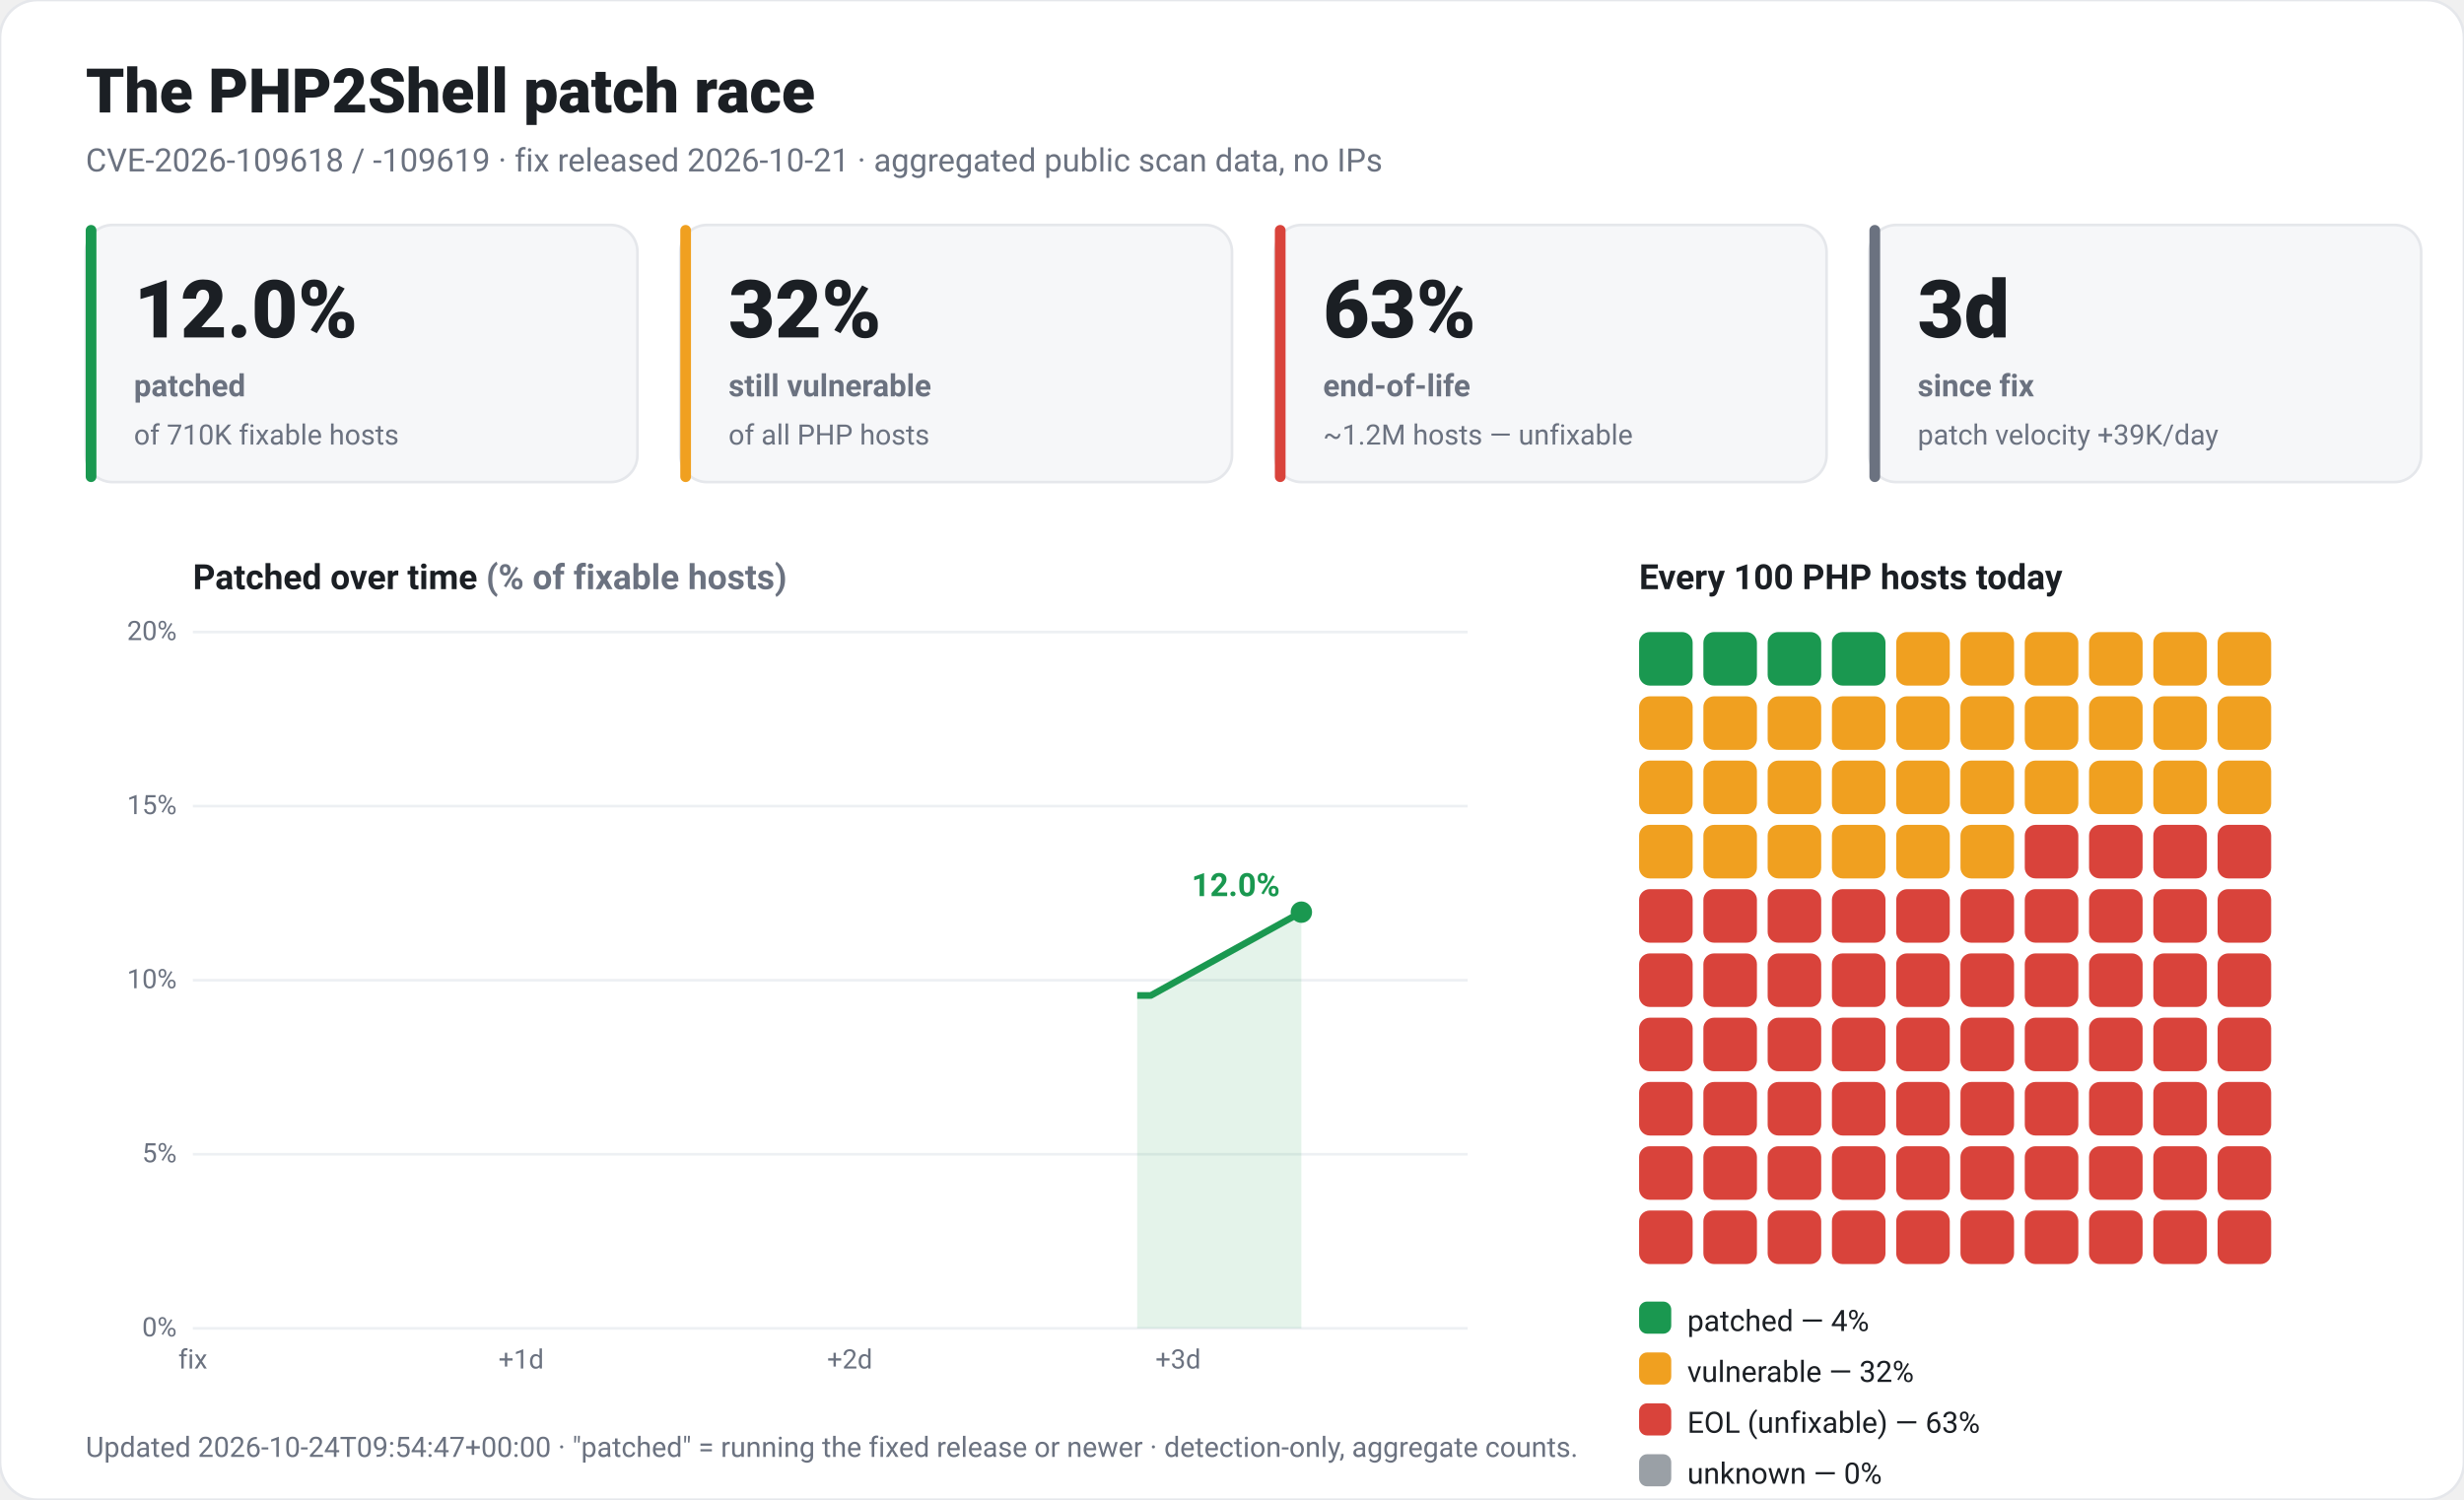
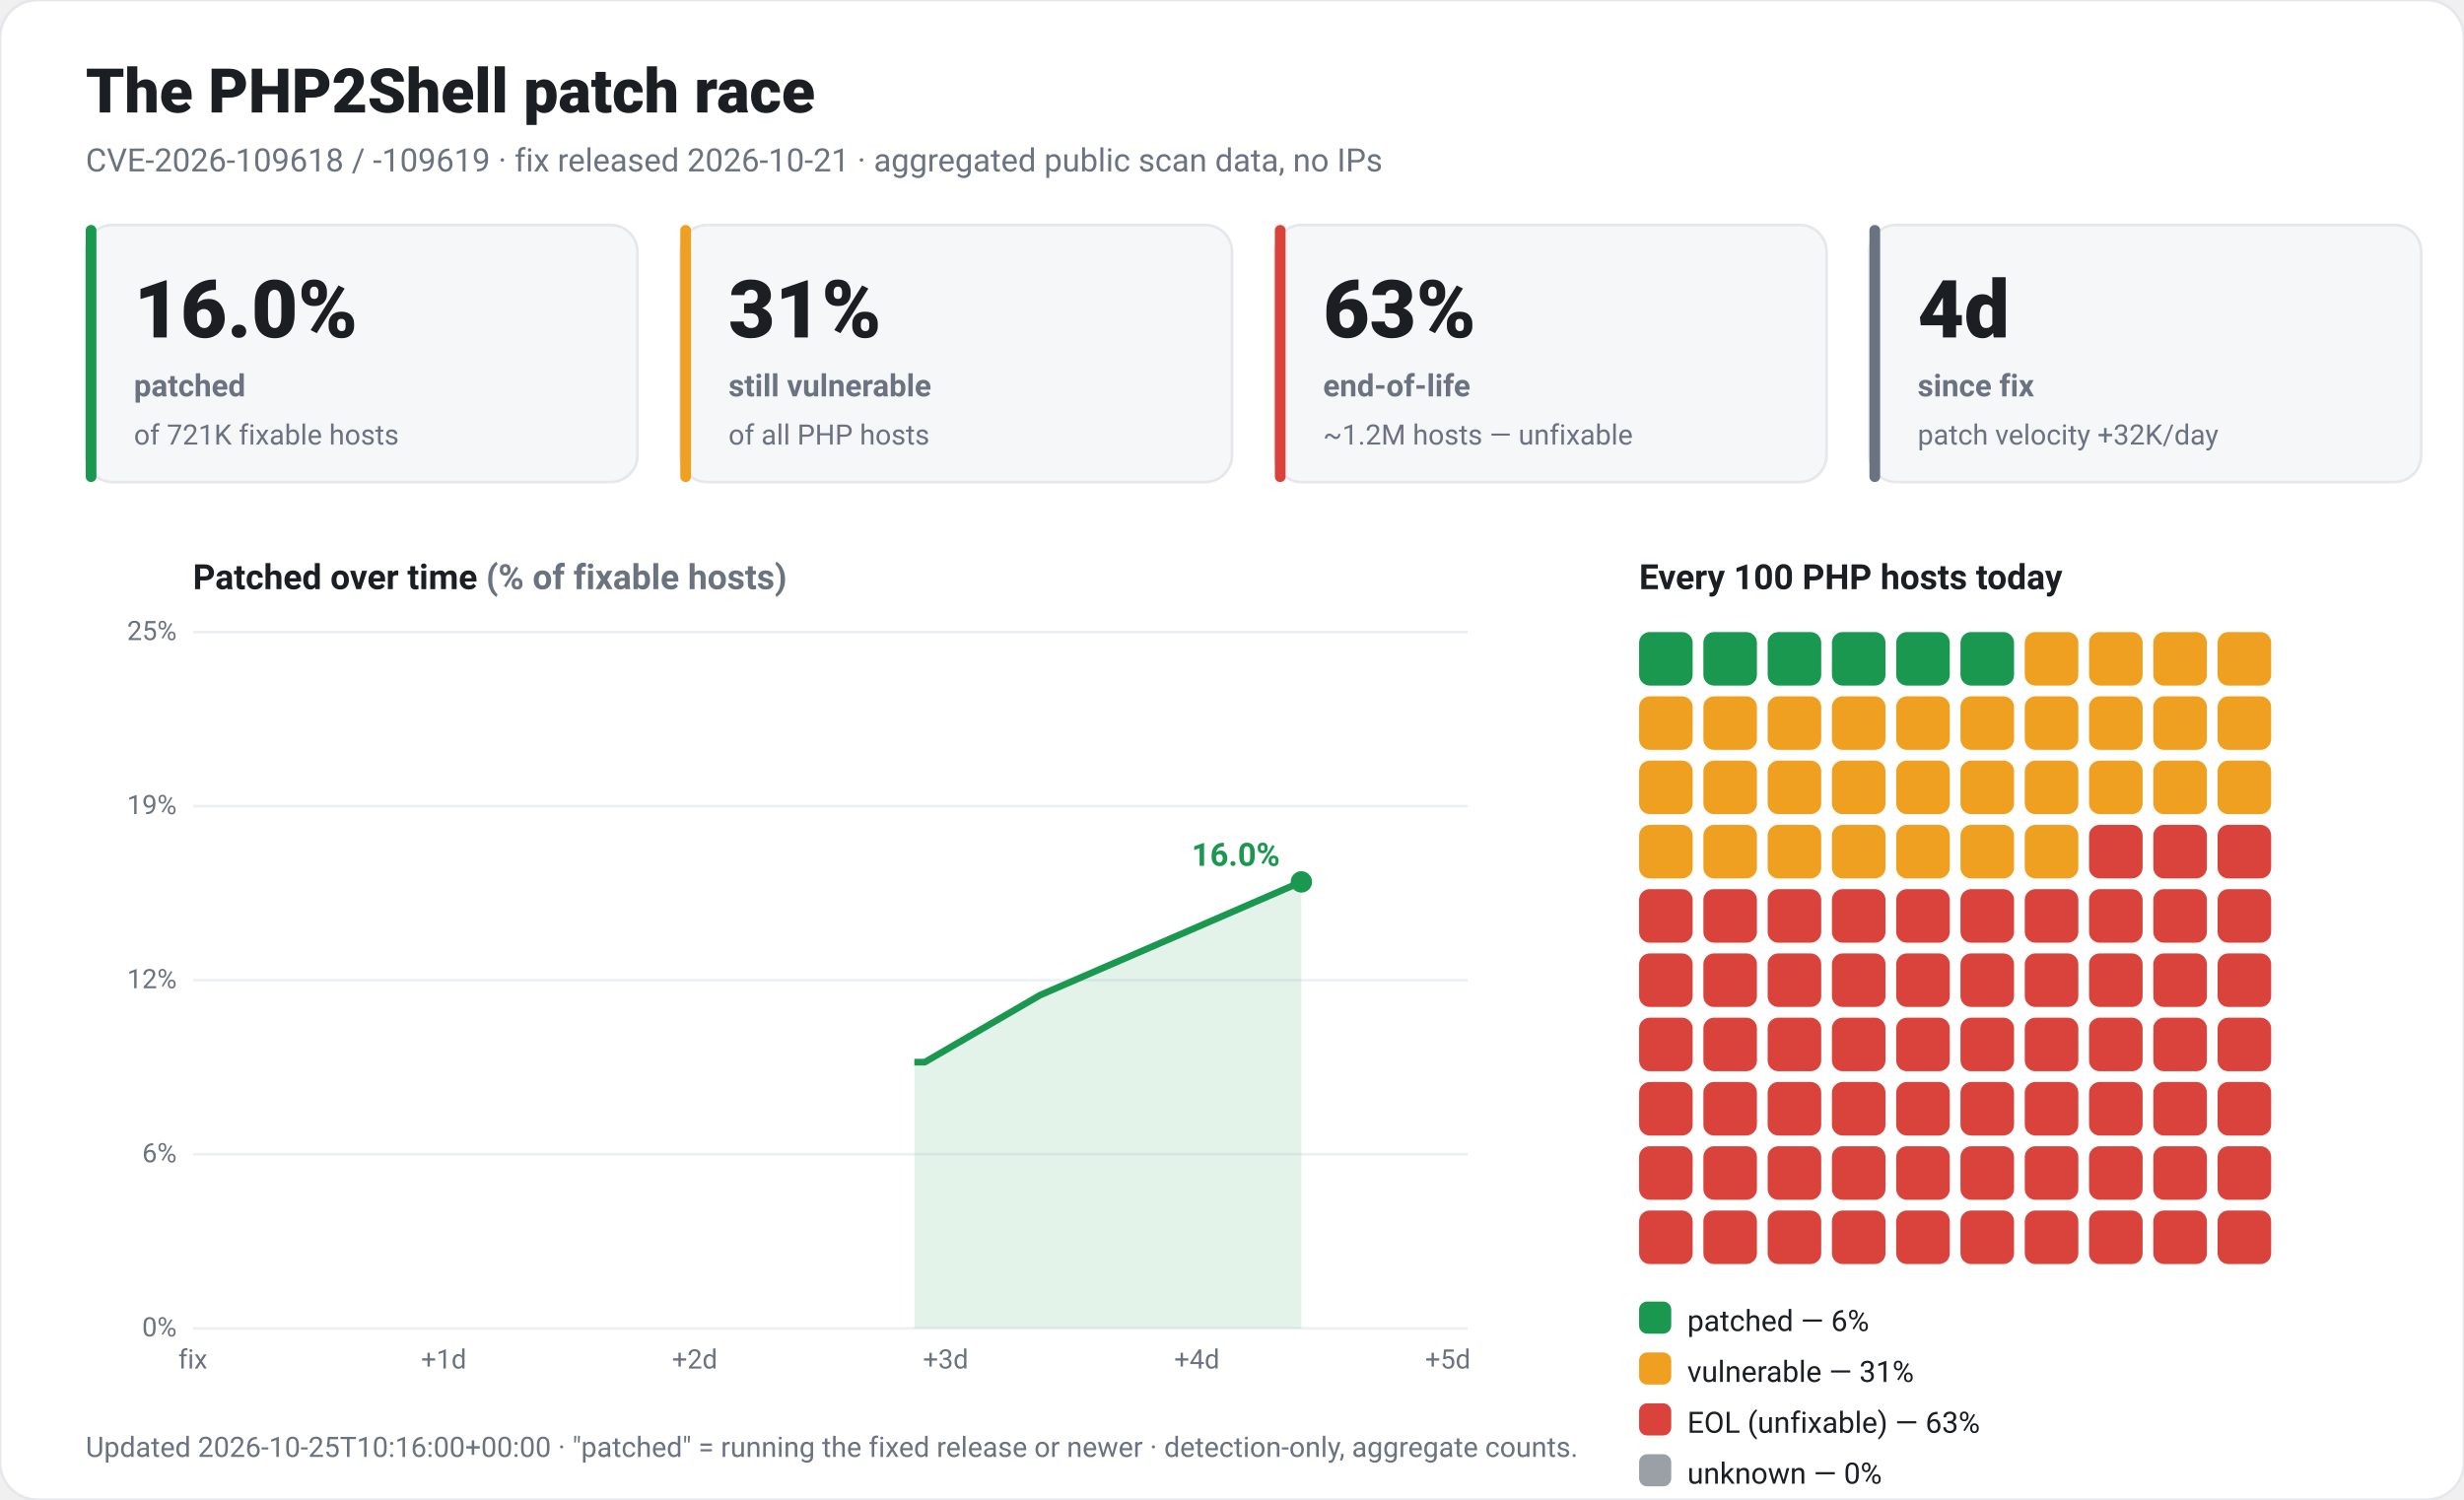
<svg xmlns="http://www.w3.org/2000/svg" viewBox="0 0 920 560" width="920" height="560" font-family="-apple-system,Segoe UI,Roboto,Helvetica,Arial,sans-serif" role="img">
  <rect x="0" y="0" width="920" height="560" rx="14" fill="#ffffff" stroke="#e5e7eb" />
  <text x="32" y="42" fill="#1b1f24" font-size="23" font-weight="800">The PHP2Shell patch race</text>
  <text x="32" y="64" fill="#6b7280" font-size="12">CVE-2026-109618 / -109619 · fix released 2026-10-21 · aggregated public scan data, no IPs</text>
  <rect x="32" y="84" width="206" height="96" rx="10" fill="#f6f7f9" stroke="#e5e7eb" />
  <rect x="32" y="84" width="4" height="96" rx="2" fill="#1a9850" />
-   <text x="50" y="126" fill="#1b1f24" font-size="30" font-weight="800">12.0%</text>
+   <text x="50" y="126" fill="#1b1f24" font-size="30" font-weight="800">16.0%</text>
  <text x="50" y="148" fill="#6b7280" font-size="11.5" font-weight="600">patched</text>
-   <text x="50" y="166" fill="#6b7280" font-size="10.5">of 710K fixable hosts</text>
+   <text x="50" y="166" fill="#6b7280" font-size="10.5">of 721K fixable hosts</text>
  <rect x="254" y="84" width="206" height="96" rx="10" fill="#f6f7f9" stroke="#e5e7eb" />
  <rect x="254" y="84" width="4" height="96" rx="2" fill="#f0a020" />
-   <text x="272" y="126" fill="#1b1f24" font-size="30" font-weight="800">32%</text>
+   <text x="272" y="126" fill="#1b1f24" font-size="30" font-weight="800">31%</text>
  <text x="272" y="148" fill="#6b7280" font-size="11.5" font-weight="600">still vulnerable</text>
  <text x="272" y="166" fill="#6b7280" font-size="10.5">of all PHP hosts</text>
  <rect x="476" y="84" width="206" height="96" rx="10" fill="#f6f7f9" stroke="#e5e7eb" />
  <rect x="476" y="84" width="4" height="96" rx="2" fill="#d9433b" />
  <text x="494" y="126" fill="#1b1f24" font-size="30" font-weight="800">63%</text>
  <text x="494" y="148" fill="#6b7280" font-size="11.5" font-weight="600">end-of-life</text>
  <text x="494" y="166" fill="#6b7280" font-size="10.5">~1.2M hosts — unfixable</text>
  <rect x="698" y="84" width="206" height="96" rx="10" fill="#f6f7f9" stroke="#e5e7eb" />
  <rect x="698" y="84" width="4" height="96" rx="2" fill="#6b7280" />
-   <text x="716" y="126" fill="#1b1f24" font-size="30" font-weight="800">3d</text>
+   <text x="716" y="126" fill="#1b1f24" font-size="30" font-weight="800">4d</text>
  <text x="716" y="148" fill="#6b7280" font-size="11.5" font-weight="600">since fix</text>
-   <text x="716" y="166" fill="#6b7280" font-size="10.5">patch velocity +39K/day</text>
+   <text x="716" y="166" fill="#6b7280" font-size="10.5">patch velocity +32K/day</text>
  <text x="72" y="220" fill="#1b1f24" font-size="13" font-weight="700">Patched over time <tspan fill="#6b7280">(% of fixable hosts)</tspan>
  </text>
  <line x1="72" y1="496.0" x2="548" y2="496.0" stroke="#edf0f3" />
  <text x="66" y="499.0" fill="#6b7280" font-size="10" text-anchor="end">0%</text>
  <line x1="72" y1="431.0" x2="548" y2="431.0" stroke="#edf0f3" />
-   <text x="66" y="434.0" fill="#6b7280" font-size="10" text-anchor="end">5%</text>
+   <text x="66" y="434.0" fill="#6b7280" font-size="10" text-anchor="end">6%</text>
  <line x1="72" y1="366.0" x2="548" y2="366.0" stroke="#edf0f3" />
-   <text x="66" y="369.0" fill="#6b7280" font-size="10" text-anchor="end">10%</text>
+   <text x="66" y="369.0" fill="#6b7280" font-size="10" text-anchor="end">12%</text>
  <line x1="72" y1="301.0" x2="548" y2="301.0" stroke="#edf0f3" />
-   <text x="66" y="304.0" fill="#6b7280" font-size="10" text-anchor="end">15%</text>
+   <text x="66" y="304.0" fill="#6b7280" font-size="10" text-anchor="end">19%</text>
  <line x1="72" y1="236.0" x2="548" y2="236.0" stroke="#edf0f3" />
-   <text x="66" y="239.0" fill="#6b7280" font-size="10" text-anchor="end">20%</text>
+   <text x="66" y="239.0" fill="#6b7280" font-size="10" text-anchor="end">25%</text>
  <text x="72.0" y="511" fill="#6b7280" font-size="10" text-anchor="middle">fix</text>
-   <text x="194.6" y="511" fill="#6b7280" font-size="10" text-anchor="middle">+1d</text>
-   <text x="317.3" y="511" fill="#6b7280" font-size="10" text-anchor="middle">+2d</text>
-   <text x="439.9" y="511" fill="#6b7280" font-size="10" text-anchor="middle">+3d</text>
-   <polygon points="424.6,496.0 424.6,371.7 429.7,371.7 485.9,340.6 485.9,496.0" fill="#1a9850" fill-opacity="0.12" />
-   <polyline points="424.6,371.7 429.7,371.7 485.9,340.6" fill="none" stroke="#1a9850" stroke-width="2.5" stroke-linejoin="round" />
-   <circle cx="485.9" cy="340.6" r="4" fill="#1a9850" />
-   <text x="477.9" y="334.6" fill="#1a9850" font-size="12" font-weight="700" text-anchor="end">12.0%</text>
+   <text x="165.7" y="511" fill="#6b7280" font-size="10" text-anchor="middle">+1d</text>
+   <text x="259.4" y="511" fill="#6b7280" font-size="10" text-anchor="middle">+2d</text>
+   <text x="353.1" y="511" fill="#6b7280" font-size="10" text-anchor="middle">+3d</text>
+   <text x="446.9" y="511" fill="#6b7280" font-size="10" text-anchor="middle">+4d</text>
+   <text x="540.6" y="511" fill="#6b7280" font-size="10" text-anchor="middle">+5d</text>
+   <polygon points="341.4,496.0 341.4,396.6 345.3,396.6 388.3,371.6 485.9,329.3 485.9,496.0" fill="#1a9850" fill-opacity="0.12" />
+   <polyline points="341.4,396.6 345.3,396.6 388.3,371.6 485.9,329.3" fill="none" stroke="#1a9850" stroke-width="2.5" stroke-linejoin="round" />
+   <circle cx="485.9" cy="329.3" r="4" fill="#1a9850" />
+   <text x="477.9" y="323.3" fill="#1a9850" font-size="12" font-weight="700" text-anchor="end">16.0%</text>
  <text x="612" y="220" fill="#1b1f24" font-size="13" font-weight="700">Every 100 PHP hosts today</text>
  <rect x="612" y="236" width="20" height="20" rx="4" fill="#1a9850" />
  <rect x="636" y="236" width="20" height="20" rx="4" fill="#1a9850" />
  <rect x="660" y="236" width="20" height="20" rx="4" fill="#1a9850" />
  <rect x="684" y="236" width="20" height="20" rx="4" fill="#1a9850" />
-   <rect x="708" y="236" width="20" height="20" rx="4" fill="#f0a020" />
-   <rect x="732" y="236" width="20" height="20" rx="4" fill="#f0a020" />
+   <rect x="708" y="236" width="20" height="20" rx="4" fill="#1a9850" />
+   <rect x="732" y="236" width="20" height="20" rx="4" fill="#1a9850" />
  <rect x="756" y="236" width="20" height="20" rx="4" fill="#f0a020" />
  <rect x="780" y="236" width="20" height="20" rx="4" fill="#f0a020" />
  <rect x="804" y="236" width="20" height="20" rx="4" fill="#f0a020" />
  <rect x="828" y="236" width="20" height="20" rx="4" fill="#f0a020" />
  <rect x="612" y="260" width="20" height="20" rx="4" fill="#f0a020" />
  <rect x="636" y="260" width="20" height="20" rx="4" fill="#f0a020" />
  <rect x="660" y="260" width="20" height="20" rx="4" fill="#f0a020" />
  <rect x="684" y="260" width="20" height="20" rx="4" fill="#f0a020" />
  <rect x="708" y="260" width="20" height="20" rx="4" fill="#f0a020" />
  <rect x="732" y="260" width="20" height="20" rx="4" fill="#f0a020" />
  <rect x="756" y="260" width="20" height="20" rx="4" fill="#f0a020" />
  <rect x="780" y="260" width="20" height="20" rx="4" fill="#f0a020" />
  <rect x="804" y="260" width="20" height="20" rx="4" fill="#f0a020" />
  <rect x="828" y="260" width="20" height="20" rx="4" fill="#f0a020" />
  <rect x="612" y="284" width="20" height="20" rx="4" fill="#f0a020" />
  <rect x="636" y="284" width="20" height="20" rx="4" fill="#f0a020" />
  <rect x="660" y="284" width="20" height="20" rx="4" fill="#f0a020" />
  <rect x="684" y="284" width="20" height="20" rx="4" fill="#f0a020" />
  <rect x="708" y="284" width="20" height="20" rx="4" fill="#f0a020" />
  <rect x="732" y="284" width="20" height="20" rx="4" fill="#f0a020" />
  <rect x="756" y="284" width="20" height="20" rx="4" fill="#f0a020" />
  <rect x="780" y="284" width="20" height="20" rx="4" fill="#f0a020" />
  <rect x="804" y="284" width="20" height="20" rx="4" fill="#f0a020" />
  <rect x="828" y="284" width="20" height="20" rx="4" fill="#f0a020" />
  <rect x="612" y="308" width="20" height="20" rx="4" fill="#f0a020" />
  <rect x="636" y="308" width="20" height="20" rx="4" fill="#f0a020" />
  <rect x="660" y="308" width="20" height="20" rx="4" fill="#f0a020" />
  <rect x="684" y="308" width="20" height="20" rx="4" fill="#f0a020" />
  <rect x="708" y="308" width="20" height="20" rx="4" fill="#f0a020" />
  <rect x="732" y="308" width="20" height="20" rx="4" fill="#f0a020" />
-   <rect x="756" y="308" width="20" height="20" rx="4" fill="#d9433b" />
+   <rect x="756" y="308" width="20" height="20" rx="4" fill="#f0a020" />
  <rect x="780" y="308" width="20" height="20" rx="4" fill="#d9433b" />
  <rect x="804" y="308" width="20" height="20" rx="4" fill="#d9433b" />
  <rect x="828" y="308" width="20" height="20" rx="4" fill="#d9433b" />
  <rect x="612" y="332" width="20" height="20" rx="4" fill="#d9433b" />
  <rect x="636" y="332" width="20" height="20" rx="4" fill="#d9433b" />
  <rect x="660" y="332" width="20" height="20" rx="4" fill="#d9433b" />
  <rect x="684" y="332" width="20" height="20" rx="4" fill="#d9433b" />
  <rect x="708" y="332" width="20" height="20" rx="4" fill="#d9433b" />
  <rect x="732" y="332" width="20" height="20" rx="4" fill="#d9433b" />
  <rect x="756" y="332" width="20" height="20" rx="4" fill="#d9433b" />
  <rect x="780" y="332" width="20" height="20" rx="4" fill="#d9433b" />
  <rect x="804" y="332" width="20" height="20" rx="4" fill="#d9433b" />
  <rect x="828" y="332" width="20" height="20" rx="4" fill="#d9433b" />
  <rect x="612" y="356" width="20" height="20" rx="4" fill="#d9433b" />
  <rect x="636" y="356" width="20" height="20" rx="4" fill="#d9433b" />
  <rect x="660" y="356" width="20" height="20" rx="4" fill="#d9433b" />
  <rect x="684" y="356" width="20" height="20" rx="4" fill="#d9433b" />
  <rect x="708" y="356" width="20" height="20" rx="4" fill="#d9433b" />
  <rect x="732" y="356" width="20" height="20" rx="4" fill="#d9433b" />
  <rect x="756" y="356" width="20" height="20" rx="4" fill="#d9433b" />
  <rect x="780" y="356" width="20" height="20" rx="4" fill="#d9433b" />
  <rect x="804" y="356" width="20" height="20" rx="4" fill="#d9433b" />
  <rect x="828" y="356" width="20" height="20" rx="4" fill="#d9433b" />
  <rect x="612" y="380" width="20" height="20" rx="4" fill="#d9433b" />
  <rect x="636" y="380" width="20" height="20" rx="4" fill="#d9433b" />
  <rect x="660" y="380" width="20" height="20" rx="4" fill="#d9433b" />
  <rect x="684" y="380" width="20" height="20" rx="4" fill="#d9433b" />
  <rect x="708" y="380" width="20" height="20" rx="4" fill="#d9433b" />
  <rect x="732" y="380" width="20" height="20" rx="4" fill="#d9433b" />
  <rect x="756" y="380" width="20" height="20" rx="4" fill="#d9433b" />
  <rect x="780" y="380" width="20" height="20" rx="4" fill="#d9433b" />
  <rect x="804" y="380" width="20" height="20" rx="4" fill="#d9433b" />
  <rect x="828" y="380" width="20" height="20" rx="4" fill="#d9433b" />
  <rect x="612" y="404" width="20" height="20" rx="4" fill="#d9433b" />
  <rect x="636" y="404" width="20" height="20" rx="4" fill="#d9433b" />
  <rect x="660" y="404" width="20" height="20" rx="4" fill="#d9433b" />
  <rect x="684" y="404" width="20" height="20" rx="4" fill="#d9433b" />
  <rect x="708" y="404" width="20" height="20" rx="4" fill="#d9433b" />
  <rect x="732" y="404" width="20" height="20" rx="4" fill="#d9433b" />
  <rect x="756" y="404" width="20" height="20" rx="4" fill="#d9433b" />
  <rect x="780" y="404" width="20" height="20" rx="4" fill="#d9433b" />
  <rect x="804" y="404" width="20" height="20" rx="4" fill="#d9433b" />
  <rect x="828" y="404" width="20" height="20" rx="4" fill="#d9433b" />
  <rect x="612" y="428" width="20" height="20" rx="4" fill="#d9433b" />
  <rect x="636" y="428" width="20" height="20" rx="4" fill="#d9433b" />
  <rect x="660" y="428" width="20" height="20" rx="4" fill="#d9433b" />
  <rect x="684" y="428" width="20" height="20" rx="4" fill="#d9433b" />
  <rect x="708" y="428" width="20" height="20" rx="4" fill="#d9433b" />
  <rect x="732" y="428" width="20" height="20" rx="4" fill="#d9433b" />
  <rect x="756" y="428" width="20" height="20" rx="4" fill="#d9433b" />
  <rect x="780" y="428" width="20" height="20" rx="4" fill="#d9433b" />
  <rect x="804" y="428" width="20" height="20" rx="4" fill="#d9433b" />
  <rect x="828" y="428" width="20" height="20" rx="4" fill="#d9433b" />
  <rect x="612" y="452" width="20" height="20" rx="4" fill="#d9433b" />
  <rect x="636" y="452" width="20" height="20" rx="4" fill="#d9433b" />
  <rect x="660" y="452" width="20" height="20" rx="4" fill="#d9433b" />
  <rect x="684" y="452" width="20" height="20" rx="4" fill="#d9433b" />
  <rect x="708" y="452" width="20" height="20" rx="4" fill="#d9433b" />
  <rect x="732" y="452" width="20" height="20" rx="4" fill="#d9433b" />
  <rect x="756" y="452" width="20" height="20" rx="4" fill="#d9433b" />
  <rect x="780" y="452" width="20" height="20" rx="4" fill="#d9433b" />
  <rect x="804" y="452" width="20" height="20" rx="4" fill="#d9433b" />
  <rect x="828" y="452" width="20" height="20" rx="4" fill="#d9433b" />
  <rect x="612" y="486" width="12" height="12" rx="3" fill="#1a9850" />
-   <text x="630" y="497" fill="#1b1f24" font-size="11">patched — 4%</text>
+   <text x="630" y="497" fill="#1b1f24" font-size="11">patched — 6%</text>
  <rect x="612" y="505" width="12" height="12" rx="3" fill="#f0a020" />
-   <text x="630" y="516" fill="#1b1f24" font-size="11">vulnerable — 32%</text>
+   <text x="630" y="516" fill="#1b1f24" font-size="11">vulnerable — 31%</text>
  <rect x="612" y="524" width="12" height="12" rx="3" fill="#d9433b" />
  <text x="630" y="535" fill="#1b1f24" font-size="11">EOL (unfixable) — 63%</text>
  <rect x="612" y="543" width="12" height="12" rx="3" fill="#9aa0a6" />
  <text x="630" y="554" fill="#1b1f24" font-size="11">unknown — 0%</text>
-   <text x="32" y="544" fill="#6b7280" font-size="10.5">Updated 2026-10-24T09:54:47+00:00 · "patched" = running the fixed release or newer · detection-only, aggregate counts.</text>
+   <text x="32" y="544" fill="#6b7280" font-size="10.5">Updated 2026-10-25T10:16:00+00:00 · "patched" = running the fixed release or newer · detection-only, aggregate counts.</text>
</svg>
